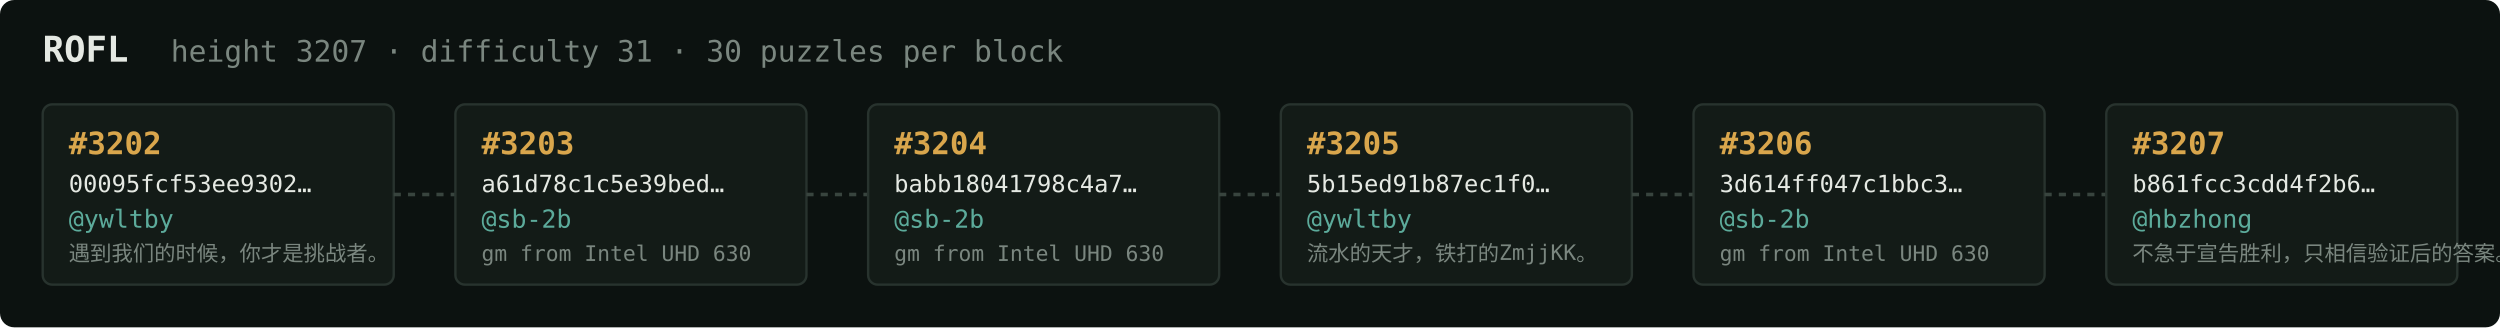
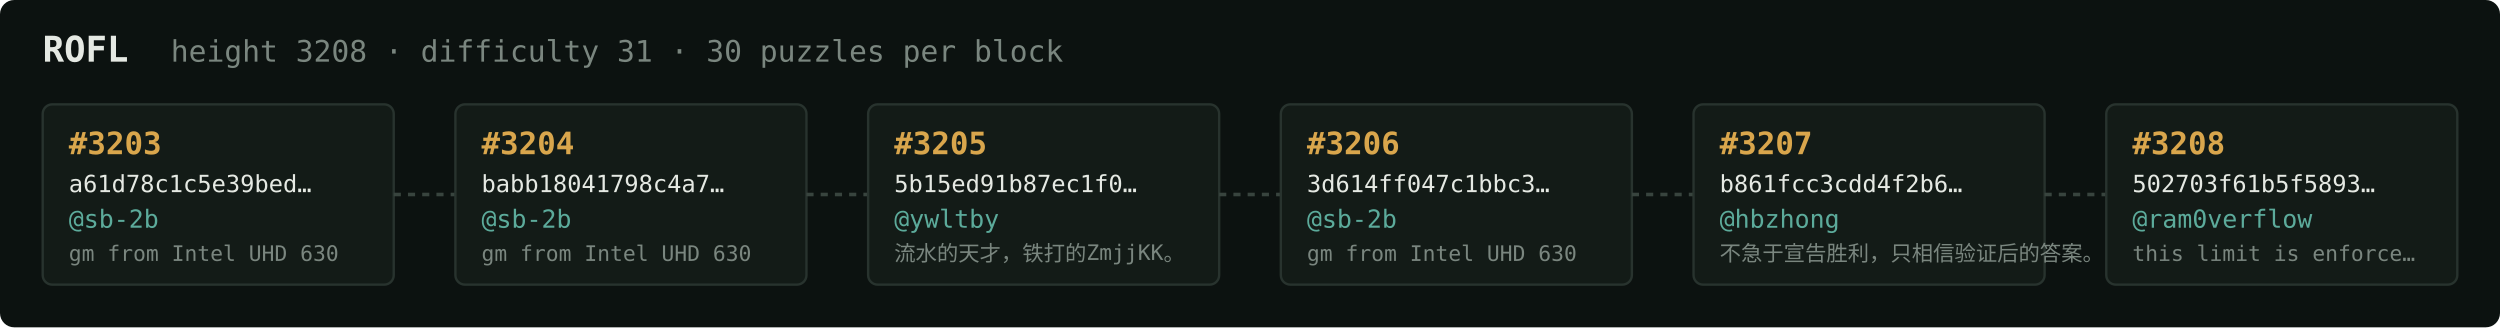
<svg xmlns="http://www.w3.org/2000/svg" width="1054" height="138" viewBox="0 0 1054 138" font-family="ui-monospace,SFMono-Regular,Menlo,monospace">
  <rect fill="#0c1210" width="1054" height="138" rx="6" />
  <text x="18" y="26" fill="#e5e9e3" font-size="15" font-weight="700">ROFL</text>
-   <text x="72" y="26" fill="#7a867f" font-size="12.5">height 3207 · difficulty 31 · 30 puzzles per block</text>
+   <text x="72" y="26" fill="#7a867f" font-size="12.5">height 3208 · difficulty 31 · 30 puzzles per block</text>
  <rect x="18" y="44" width="148" height="76" rx="4" fill="#131b17" stroke="#28332e" stroke-width="1" />
-   <text x="29" y="65" fill="#d9a64c" font-size="13" font-weight="700">#3202</text>
-   <text x="29" y="81" fill="#e5e9e3" font-size="10">00095fcf53ee9302…</text>
-   <text x="29" y="96" fill="#5cab9b" font-size="10.5">@ywltby</text>
-   <text x="29" y="110" fill="#7a867f" font-size="9">遇到我们的时候，你才是挑战者。</text>
+   <text x="29" y="65" fill="#d9a64c" font-size="13" font-weight="700">#3203</text>
+   <text x="29" y="81" fill="#e5e9e3" font-size="10">a61d78c1c5e39bed…</text>
+   <text x="29" y="96" fill="#5cab9b" font-size="10.5">@sb-2b</text>
+   <text x="29" y="110" fill="#7a867f" font-size="9">gm from Intel UHD 630</text>
  <line x1="166" y1="82.0" x2="192" y2="82.0" stroke="#38443e" stroke-width="1.5" stroke-dasharray="3 3" />
  <rect x="192" y="44" width="148" height="76" rx="4" fill="#131b17" stroke="#28332e" stroke-width="1" />
-   <text x="203" y="65" fill="#d9a64c" font-size="13" font-weight="700">#3203</text>
-   <text x="203" y="81" fill="#e5e9e3" font-size="10">a61d78c1c5e39bed…</text>
+   <text x="203" y="65" fill="#d9a64c" font-size="13" font-weight="700">#3204</text>
+   <text x="203" y="81" fill="#e5e9e3" font-size="10">babb18041798c4a7…</text>
  <text x="203" y="96" fill="#5cab9b" font-size="10.5">@sb-2b</text>
  <text x="203" y="110" fill="#7a867f" font-size="9">gm from Intel UHD 630</text>
  <line x1="340" y1="82.0" x2="366" y2="82.0" stroke="#38443e" stroke-width="1.5" stroke-dasharray="3 3" />
  <rect x="366" y="44" width="148" height="76" rx="4" fill="#131b17" stroke="#28332e" stroke-width="1" />
-   <text x="377" y="65" fill="#d9a64c" font-size="13" font-weight="700">#3204</text>
-   <text x="377" y="81" fill="#e5e9e3" font-size="10">babb18041798c4a7…</text>
-   <text x="377" y="96" fill="#5cab9b" font-size="10.5">@sb-2b</text>
-   <text x="377" y="110" fill="#7a867f" font-size="9">gm from Intel UHD 630</text>
+   <text x="377" y="65" fill="#d9a64c" font-size="13" font-weight="700">#3205</text>
+   <text x="377" y="81" fill="#e5e9e3" font-size="10">5b15ed91b87ec1f0…</text>
+   <text x="377" y="96" fill="#5cab9b" font-size="10.5">@ywltby</text>
+   <text x="377" y="110" fill="#7a867f" font-size="9">流水的天才，铁打的ZmjjKK。</text>
  <line x1="514" y1="82.0" x2="540" y2="82.0" stroke="#38443e" stroke-width="1.5" stroke-dasharray="3 3" />
  <rect x="540" y="44" width="148" height="76" rx="4" fill="#131b17" stroke="#28332e" stroke-width="1" />
-   <text x="551" y="65" fill="#d9a64c" font-size="13" font-weight="700">#3205</text>
-   <text x="551" y="81" fill="#e5e9e3" font-size="10">5b15ed91b87ec1f0…</text>
-   <text x="551" y="96" fill="#5cab9b" font-size="10.5">@ywltby</text>
-   <text x="551" y="110" fill="#7a867f" font-size="9">流水的天才，铁打的ZmjjKK。</text>
+   <text x="551" y="65" fill="#d9a64c" font-size="13" font-weight="700">#3206</text>
+   <text x="551" y="81" fill="#e5e9e3" font-size="10">3d614ff047c1bbc3…</text>
+   <text x="551" y="96" fill="#5cab9b" font-size="10.5">@sb-2b</text>
+   <text x="551" y="110" fill="#7a867f" font-size="9">gm from Intel UHD 630</text>
  <line x1="688" y1="82.0" x2="714" y2="82.0" stroke="#38443e" stroke-width="1.5" stroke-dasharray="3 3" />
  <rect x="714" y="44" width="148" height="76" rx="4" fill="#131b17" stroke="#28332e" stroke-width="1" />
-   <text x="725" y="65" fill="#d9a64c" font-size="13" font-weight="700">#3206</text>
-   <text x="725" y="81" fill="#e5e9e3" font-size="10">3d614ff047c1bbc3…</text>
-   <text x="725" y="96" fill="#5cab9b" font-size="10.5">@sb-2b</text>
-   <text x="725" y="110" fill="#7a867f" font-size="9">gm from Intel UHD 630</text>
+   <text x="725" y="65" fill="#d9a64c" font-size="13" font-weight="700">#3207</text>
+   <text x="725" y="81" fill="#e5e9e3" font-size="10">b861fcc3cdd4f2b6…</text>
+   <text x="725" y="96" fill="#5cab9b" font-size="10.5">@hbzhong</text>
+   <text x="725" y="110" fill="#7a867f" font-size="9">不急于宣告胜利，只相信验证后的答案。</text>
  <line x1="862" y1="82.0" x2="888" y2="82.0" stroke="#38443e" stroke-width="1.5" stroke-dasharray="3 3" />
  <rect x="888" y="44" width="148" height="76" rx="4" fill="#131b17" stroke="#28332e" stroke-width="1" />
-   <text x="899" y="65" fill="#d9a64c" font-size="13" font-weight="700">#3207</text>
-   <text x="899" y="81" fill="#e5e9e3" font-size="10">b861fcc3cdd4f2b6…</text>
-   <text x="899" y="96" fill="#5cab9b" font-size="10.5">@hbzhong</text>
-   <text x="899" y="110" fill="#7a867f" font-size="9">不急于宣告胜利，只相信验证后的答案。</text>
+   <text x="899" y="65" fill="#d9a64c" font-size="13" font-weight="700">#3208</text>
+   <text x="899" y="81" fill="#e5e9e3" font-size="10">502703f61b5f5893…</text>
+   <text x="899" y="96" fill="#5cab9b" font-size="10.5">@ram0verflow</text>
+   <text x="899" y="110" fill="#7a867f" font-size="9">this limit is enforce…</text>
</svg>
